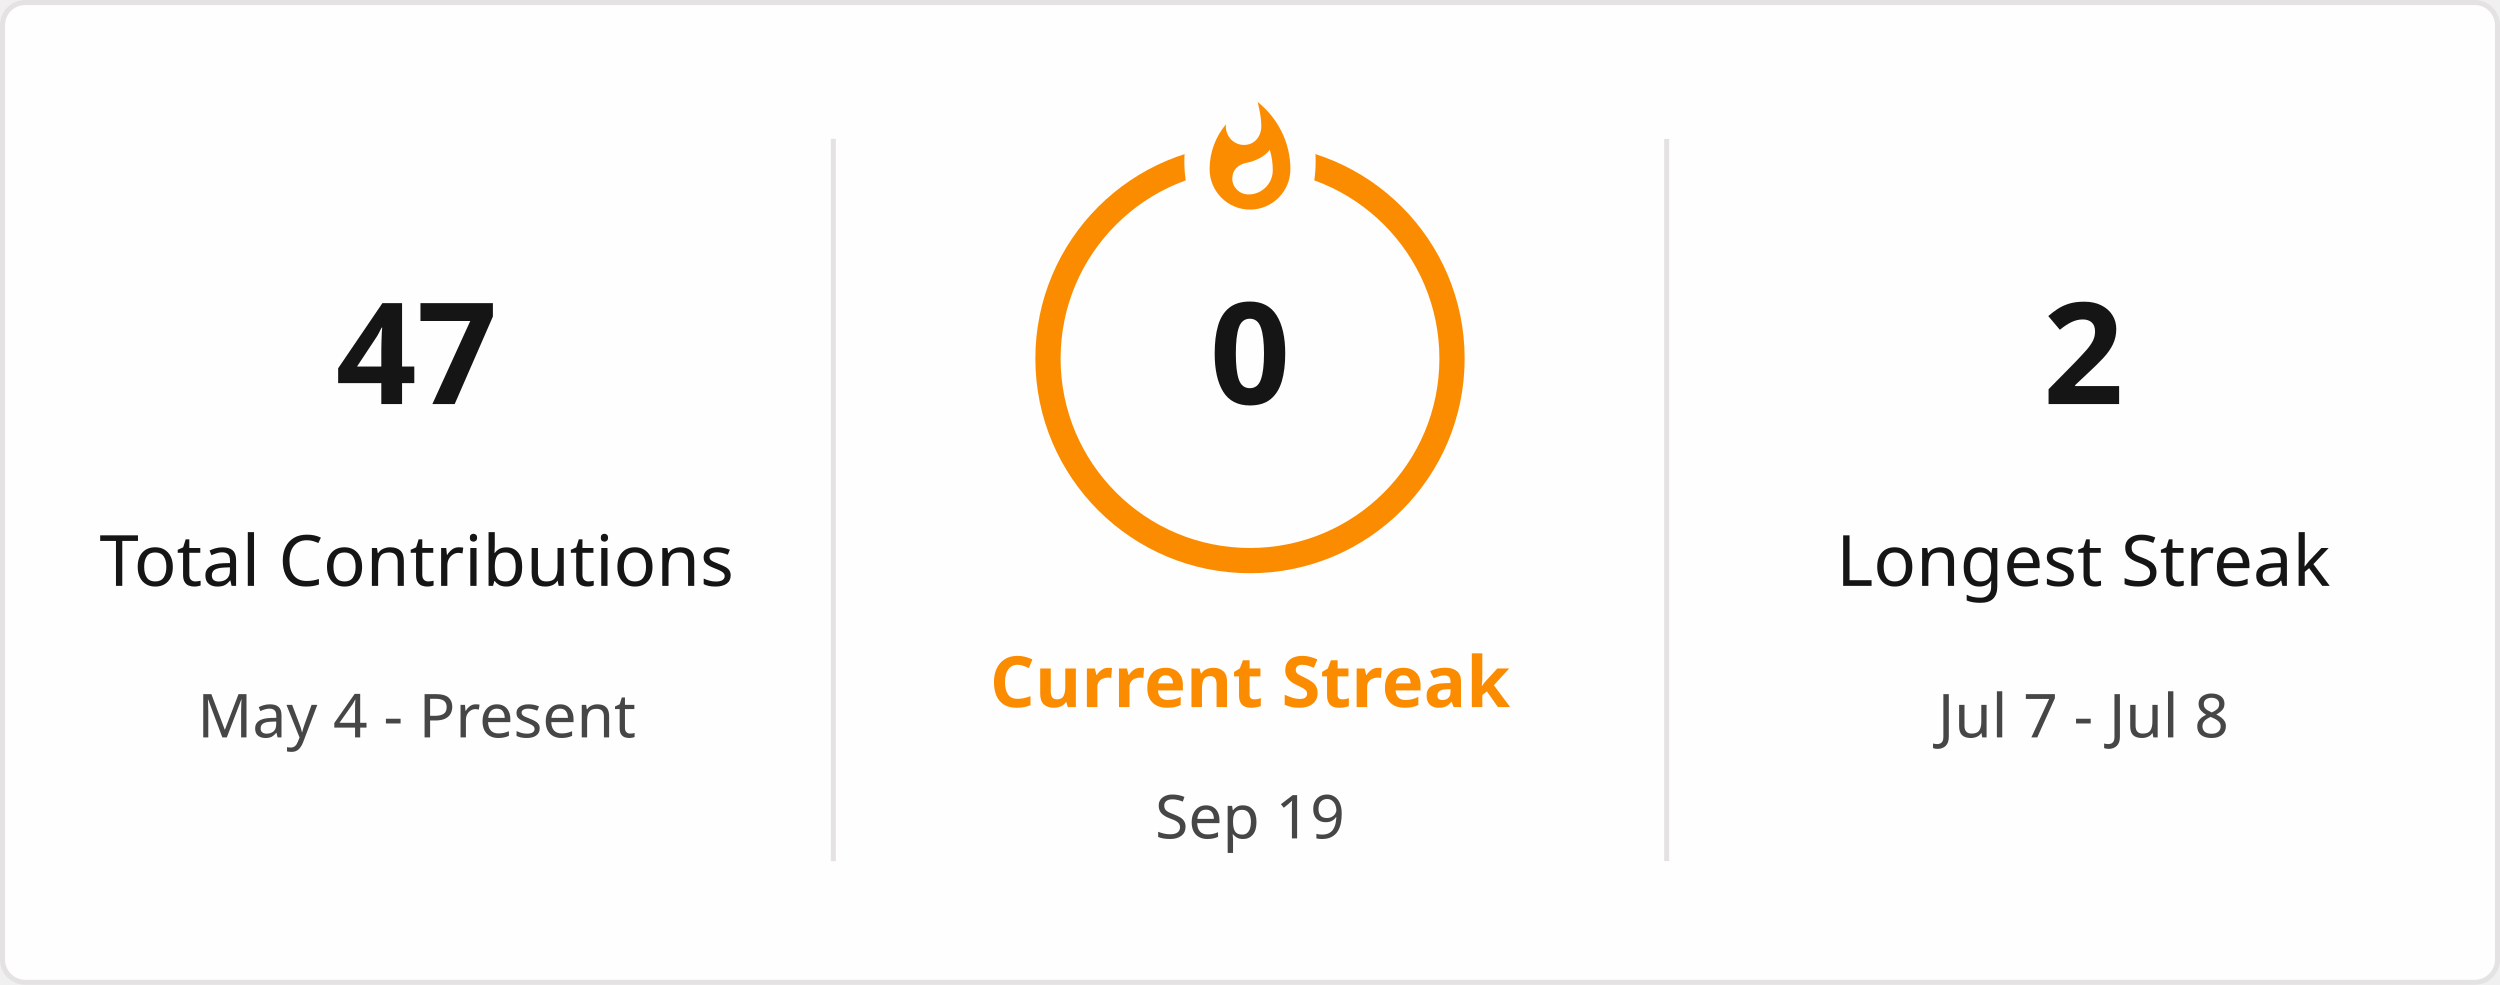
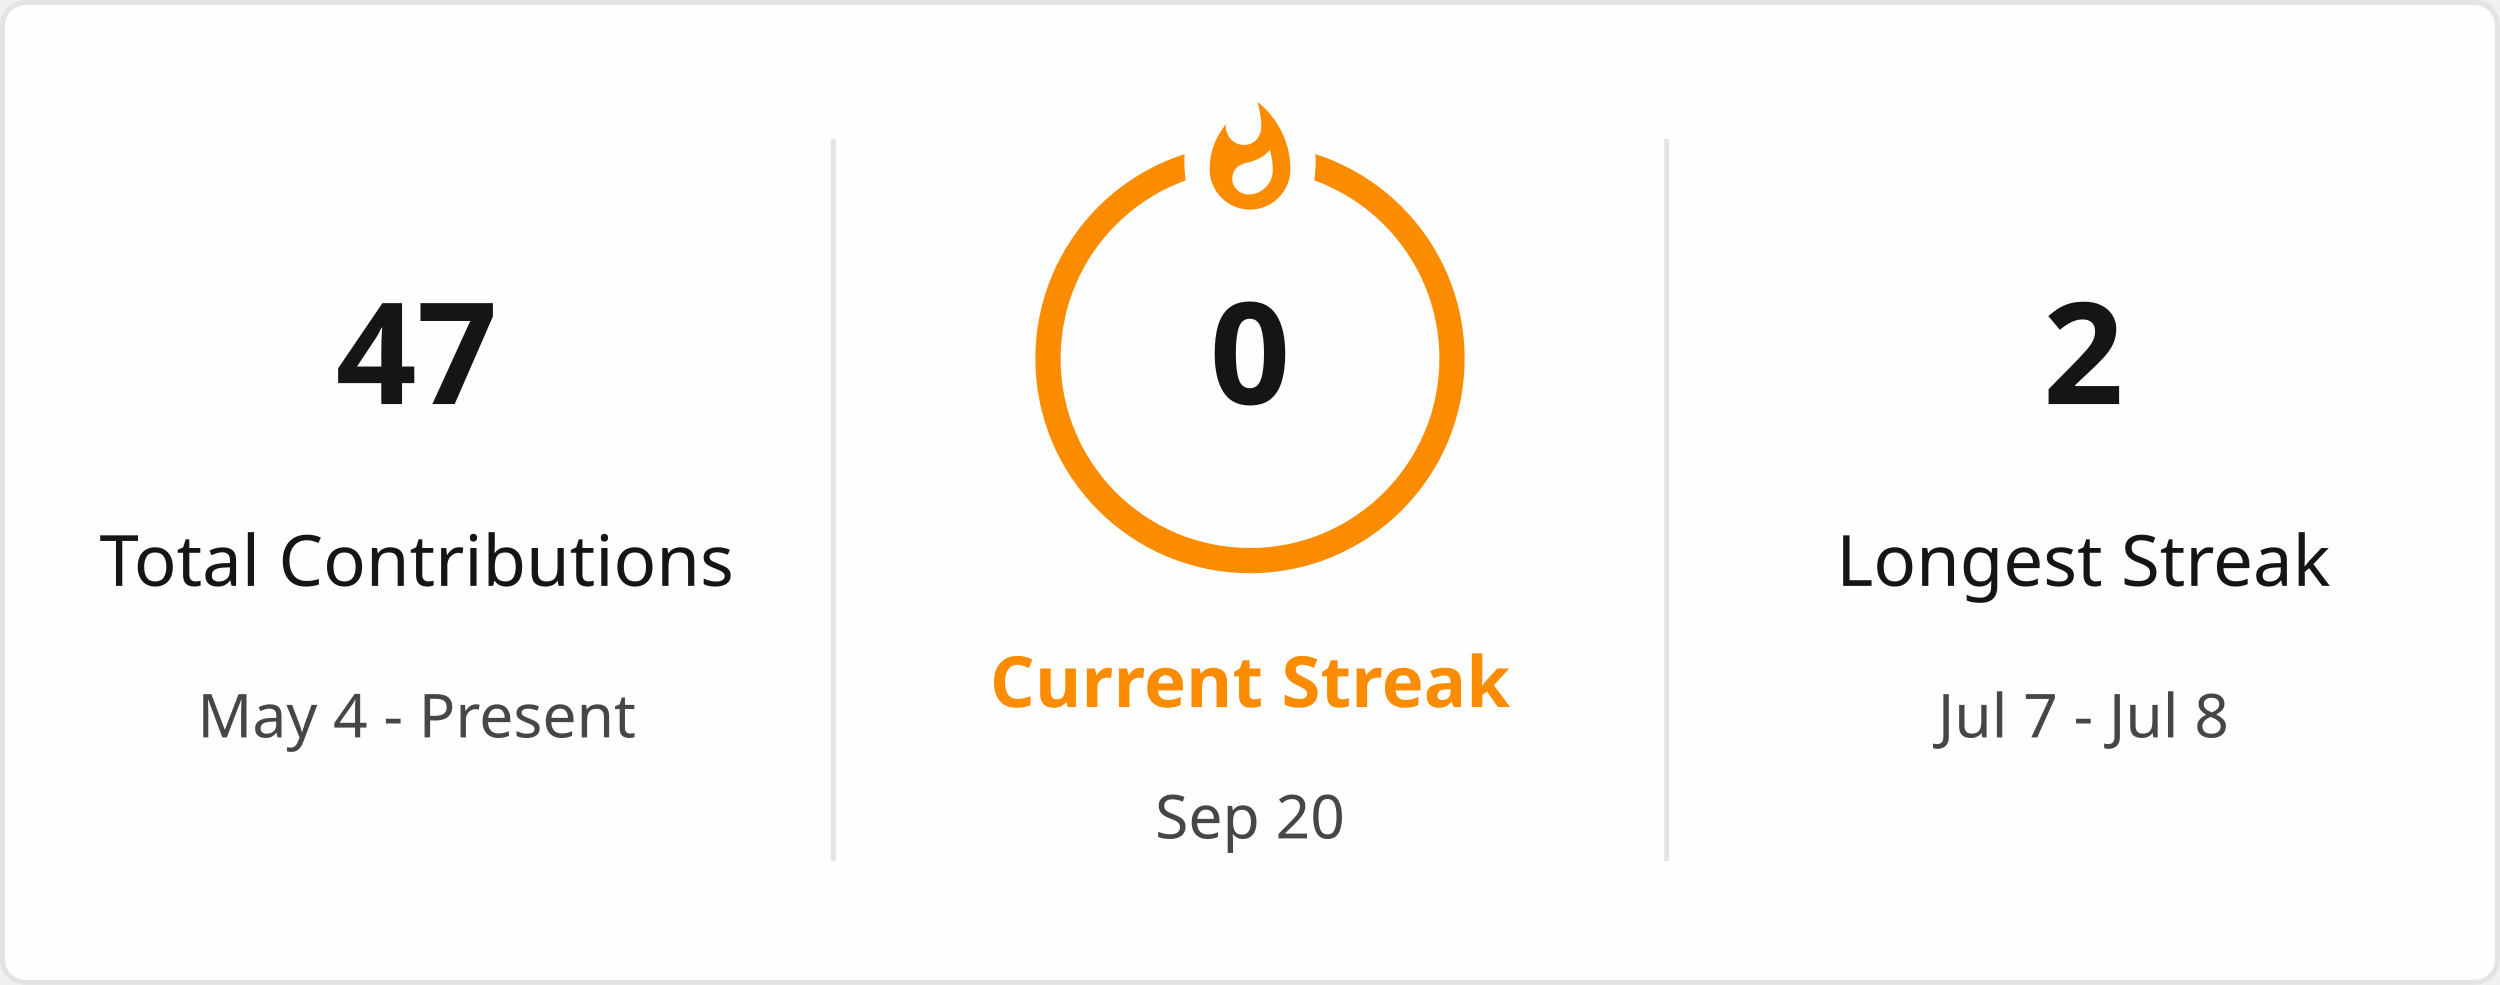
<svg xmlns="http://www.w3.org/2000/svg" style="isolation: isolate" viewBox="0 0 495 195" width="495px" height="195px" direction="ltr">
  <defs>
    <clipPath id="outer_rectangle">
      <rect width="495" height="195" rx="4.5" />
    </clipPath>
    <mask id="mask_out_ring_behind_fire">
      <rect width="495" height="195" fill="white" />
      <ellipse id="mask-ellipse" cx="247.5" cy="32" rx="13" ry="18" fill="black" />
    </mask>
  </defs>
  <g clip-path="url(#outer_rectangle)">
    <g style="isolation: isolate">
      <rect stroke="#E4E2E2" fill="#FFFEFE" rx="4.5" x="0.5" y="0.5" width="494" height="194" />
    </g>
    <g style="isolation: isolate">
      <line x1="165" y1="28" x2="165" y2="170" vector-effect="non-scaling-stroke" stroke-width="1" stroke="#E4E2E2" stroke-linejoin="miter" stroke-linecap="square" stroke-miterlimit="3" />
      <line x1="330" y1="28" x2="330" y2="170" vector-effect="non-scaling-stroke" stroke-width="1" stroke="#E4E2E2" stroke-linejoin="miter" stroke-linecap="square" stroke-miterlimit="3" />
    </g>
    <g style="isolation: isolate">
      <g transform="translate(82.5, 48)">
        <text x="0" y="32" stroke-width="0" text-anchor="middle" fill="#151515" stroke="none" font-family="&quot;Segoe UI&quot;, Ubuntu, sans-serif" font-weight="700" font-size="28px" font-style="normal" style="opacity: 1; opacity: 1;">
                        47
                    </text>
      </g>
      <g transform="translate(82.5, 84)">
        <text x="0" y="32" stroke-width="0" text-anchor="middle" fill="#151515" stroke="none" font-family="&quot;Segoe UI&quot;, Ubuntu, sans-serif" font-weight="400" font-size="14px" font-style="normal" style="opacity: 1; opacity: 1;">
                        Total Contributions
                    </text>
      </g>
      <g transform="translate(82.5, 114)">
        <text x="0" y="32" stroke-width="0" text-anchor="middle" fill="#464646" stroke="none" font-family="&quot;Segoe UI&quot;, Ubuntu, sans-serif" font-weight="400" font-size="12px" font-style="normal" style="opacity: 1; opacity: 1;">
                        May 4 - Present
                    </text>
      </g>
    </g>
    <g style="isolation: isolate">
      <g transform="translate(247.5, 108)">
        <text x="0" y="32" stroke-width="0" text-anchor="middle" fill="#FB8C00" stroke="none" font-family="&quot;Segoe UI&quot;, Ubuntu, sans-serif" font-weight="700" font-size="14px" font-style="normal" style="opacity: 1; opacity: 1;">
                        Current Streak
                    </text>
      </g>
      <g transform="translate(247.5, 145)">
        <text x="0" y="21" stroke-width="0" text-anchor="middle" fill="#464646" stroke="none" font-family="&quot;Segoe UI&quot;, Ubuntu, sans-serif" font-weight="400" font-size="12px" font-style="normal" style="opacity: 1; opacity: 1;">
-                         Sep 19
+                         Sep 20
                    </text>
      </g>
      <g mask="url(#mask_out_ring_behind_fire)">
        <circle cx="247.5" cy="71" r="40" fill="none" stroke="#FB8C00" stroke-width="5" style="opacity: 1; opacity: 1;" />
      </g>
      <g transform="translate(247.5, 19.5)" stroke-opacity="0" style="opacity: 1; opacity: 1;">
        <path d="M -12 -0.5 L 15 -0.5 L 15 23.5 L -12 23.5 L -12 -0.5 Z" fill="none" />
        <path d="M 1.5 0.67 C 1.5 0.67 2.24 3.32 2.24 5.47 C 2.24 7.53 0.89 9.2 -1.17 9.2 C -3.23 9.2 -4.79 7.53 -4.79 5.47 L -4.76 5.11 C -6.78 7.51 -8 10.62 -8 13.99 C -8 18.41 -4.42 22 0 22 C 4.42 22 8 18.41 8 13.99 C 8 8.6 5.41 3.79 1.5 0.67 Z M -0.29 19 C -2.07 19 -3.51 17.6 -3.51 15.86 C -3.51 14.24 -2.46 13.1 -0.7 12.74 C 1.07 12.38 2.9 11.53 3.92 10.16 C 4.31 11.45 4.51 12.81 4.51 14.2 C 4.51 16.85 2.36 19 -0.29 19 Z" fill="#FB8C00" stroke-opacity="0" />
      </g>
      <g transform="translate(247.5, 48)">
        <text x="0" y="32" stroke-width="0" text-anchor="middle" fill="#151515" stroke="none" font-family="&quot;Segoe UI&quot;, Ubuntu, sans-serif" font-weight="700" font-size="28px" font-style="normal" style="font-size: 28px;">
                        0
                    </text>
      </g>
    </g>
    <g style="isolation: isolate">
      <g transform="translate(412.5, 48)">
        <text x="0" y="32" stroke-width="0" text-anchor="middle" fill="#151515" stroke="none" font-family="&quot;Segoe UI&quot;, Ubuntu, sans-serif" font-weight="700" font-size="28px" font-style="normal" style="opacity: 1; opacity: 1;">
                        2
                    </text>
      </g>
      <g transform="translate(412.5, 84)">
        <text x="0" y="32" stroke-width="0" text-anchor="middle" fill="#151515" stroke="none" font-family="&quot;Segoe UI&quot;, Ubuntu, sans-serif" font-weight="400" font-size="14px" font-style="normal" style="opacity: 1; opacity: 1;">
                        Longest Streak
                    </text>
      </g>
      <g transform="translate(412.5, 114)">
        <text x="0" y="32" stroke-width="0" text-anchor="middle" fill="#464646" stroke="none" font-family="&quot;Segoe UI&quot;, Ubuntu, sans-serif" font-weight="400" font-size="12px" font-style="normal" style="opacity: 1; opacity: 1;">
                        Jul 7 - Jul 8
                    </text>
      </g>
    </g>
  </g>
</svg>
